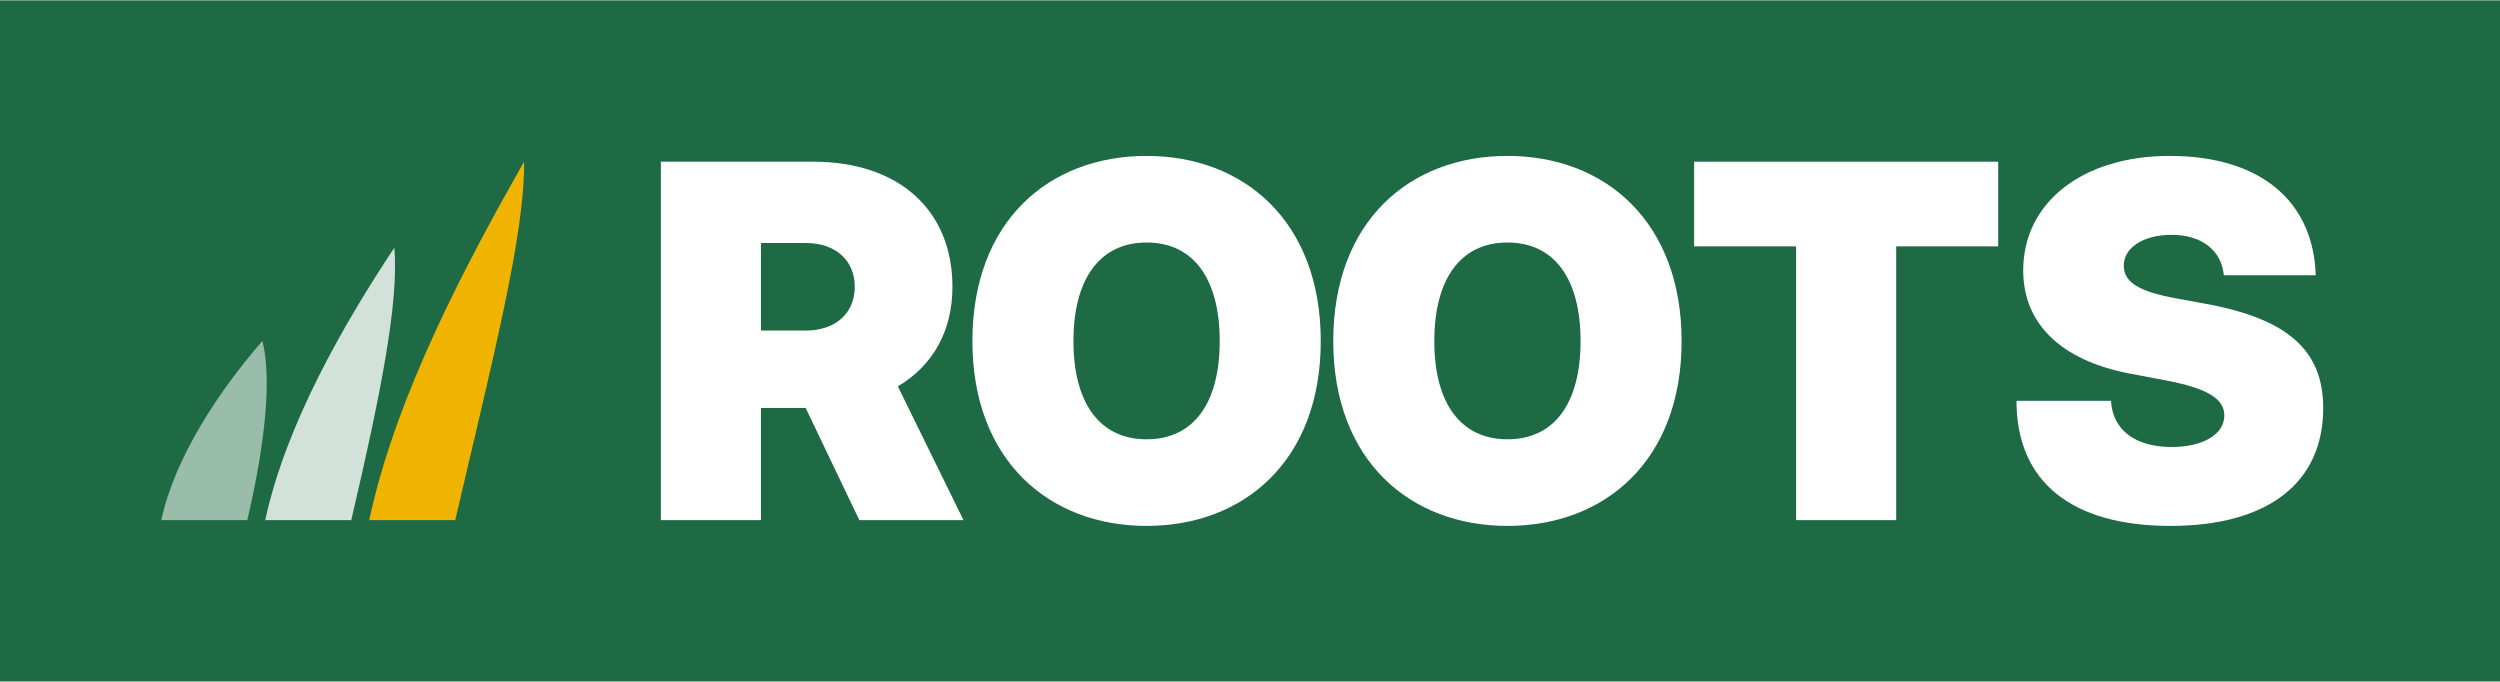
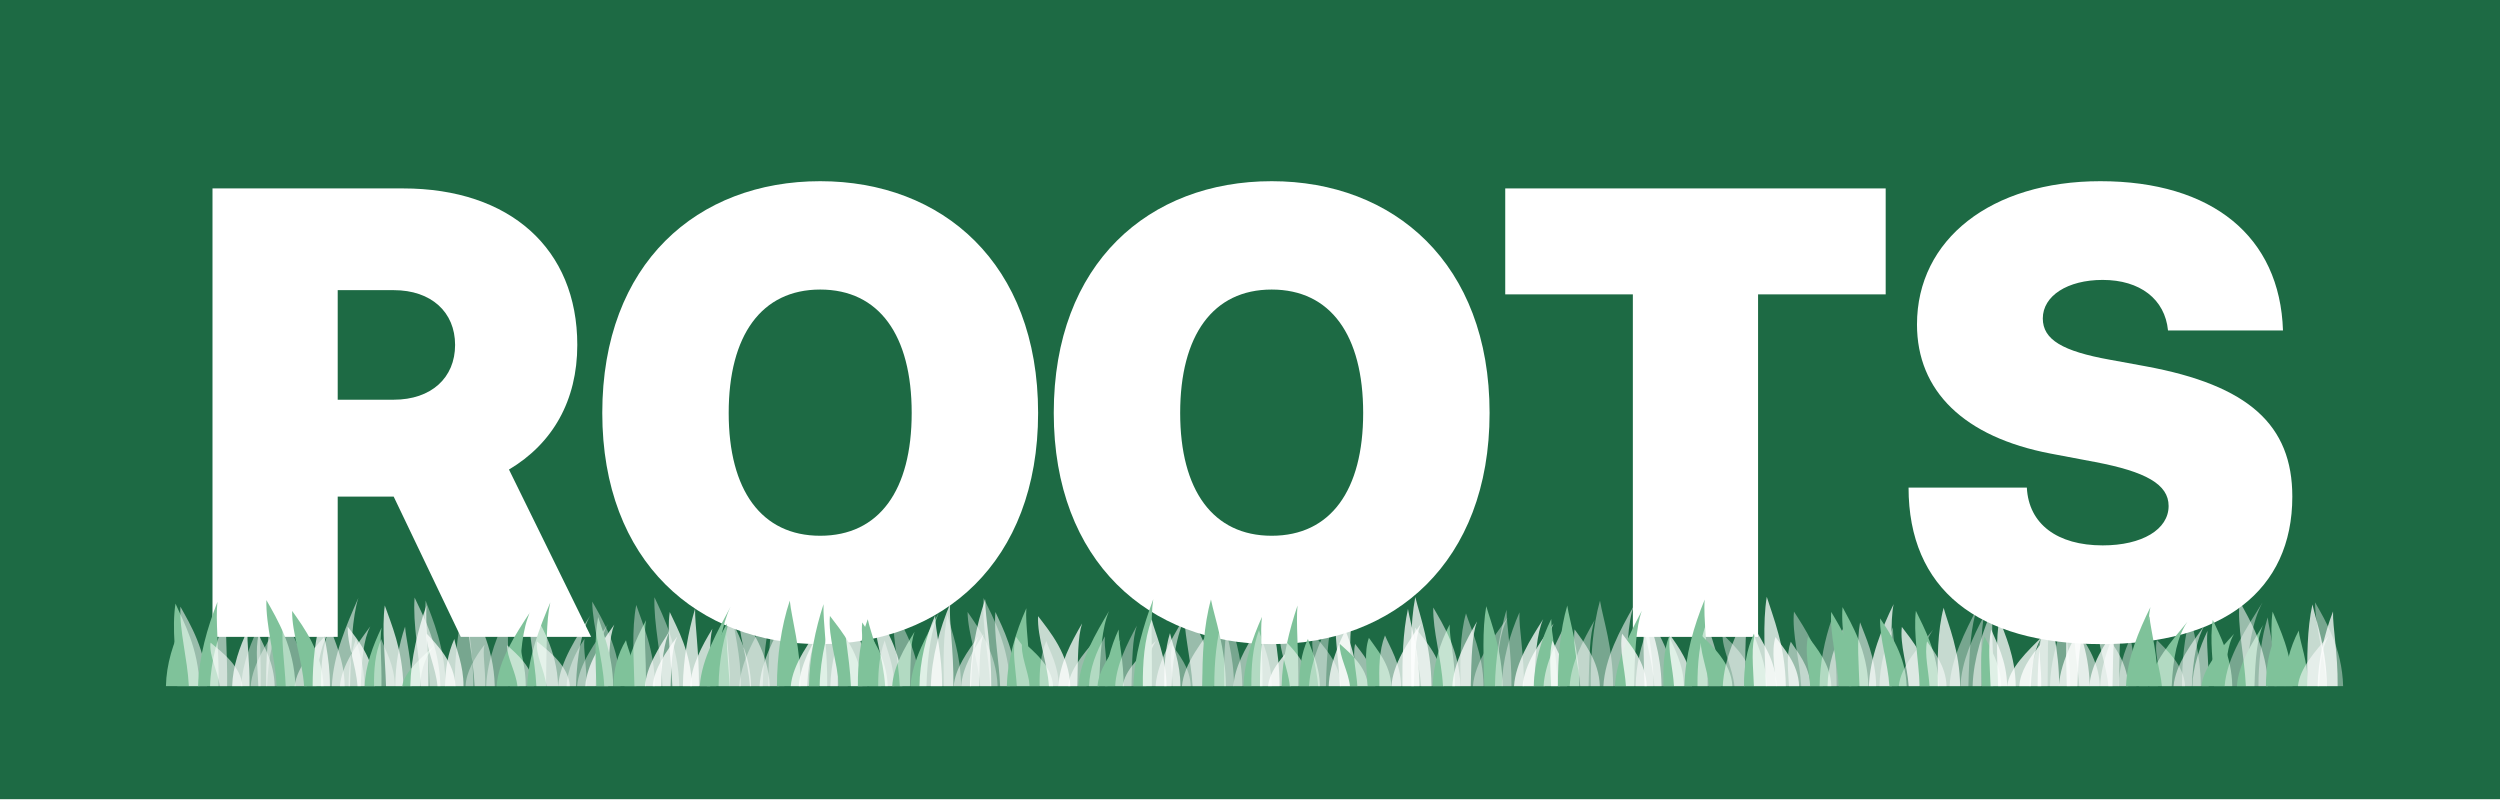
- <svg xmlns="http://www.w3.org/2000/svg" viewBox="0 0 10392 2831" width="440" height="120">
-   <rect width="100%" height="100%" fill="#1d6a44" />
-   <g transform="translate(670.5,2160.5) scale(1,-1)">
-     <path d="M0.0,0 L357.6,0 C435.8,335.2 458.2,596.0 420.2,745.0 C239.1,536.4 55.9,260.8 0.0,0 Z" fill="rgba(255,255,255,.55)" />
-     <path d="M432.1,0 L789.7,0 C908.6,509.6 989.1,905.9 968.5,1132.4 C758.4,815.3 517.0,396.3 432.1,0 Z" fill="rgba(255,255,255,.8)" />
-     <path d="M864.2,0 L1221.8,0 C1378.2,670.5 1512.3,1192.0 1507.9,1490.0 C1271.0,1072.8 975.9,521.5 864.2,0 Z" fill="#f0b400" />
-     <g transform="translate(1996.6,0)">
-       <path transform="translate(0.0,0)" d="M80 0H496V466H682L905 0H1338L1065 556C1210 642 1292 785 1292 970C1292 1289 1069 1490 713 1490H80ZM496 788V1152H682C807 1152 886 1079 886 970C886 861 807 788 682 788Z" fill="#ffffff" />
-       <path transform="translate(1335.0,0)" d="M764 -24C1169 -24 1488 247 1488 744C1488 1242 1169 1514 764 1514C357 1514 40 1242 40 744C40 250 357 -24 764 -24ZM764 336C569 336 460 487 460 744C460 1002 569 1154 764 1154C960 1154 1068 1002 1068 744C1068 487 960 336 764 336Z" fill="#ffffff" />
-       <path transform="translate(2835.0,0)" d="M764 -24C1169 -24 1488 247 1488 744C1488 1242 1169 1514 764 1514C357 1514 40 1242 40 744C40 250 357 -24 764 -24ZM764 336C569 336 460 487 460 744C460 1002 569 1154 764 1154C960 1154 1068 1002 1068 744C1068 487 960 336 764 336Z" fill="#ffffff" />
-       <path transform="translate(4335.0,0)" d="M40 1138H464V0H880V1138H1304V1490H40Z" fill="#ffffff" />
-       <path transform="translate(5651.0,0)" d="M704 -24C1108 -24 1339 154 1339 466C1339 704 1194 836 852 899L732 921C577 949 510 987 510 1058C510 1133 592 1186 709 1186C833 1186 916 1122 926 1018H1308C1298 1330 1073 1514 701 1514C339 1514 92 1321 92 1038C92 817 248 664 536 609L684 581C852 549 928 507 928 435C928 357 840 304 709 304C558 304 463 375 457 496H64C64 161 291 -24 704 -24Z" fill="#ffffff" />
-     </g>
+ <svg xmlns="http://www.w3.org/2000/svg" viewBox="0 0 8306 2655">
+   <rect width="8306" height="2655" fill="#1d6a44" />
+   <g transform="translate(626,2116) scale(1,-1)">
+     <path transform="translate(0,0)" d="M80 0H496V466H682L905 0H1338L1065 556C1210 642 1292 785 1292 970C1292 1289 1069 1490 713 1490H80ZM496 788V1152H682C807 1152 886 1079 886 970C886 861 807 788 682 788Z" fill="#ffffff" />
+     <path transform="translate(1335,0)" d="M764 -24C1169 -24 1488 247 1488 744C1488 1242 1169 1514 764 1514C357 1514 40 1242 40 744C40 250 357 -24 764 -24ZM764 336C569 336 460 487 460 744C460 1002 569 1154 764 1154C960 1154 1068 1002 1068 744C1068 487 960 336 764 336Z" fill="#ffffff" />
+     <path transform="translate(2835,0)" d="M764 -24C1169 -24 1488 247 1488 744C1488 1242 1169 1514 764 1514C357 1514 40 1242 40 744C40 250 357 -24 764 -24ZM764 336C569 336 460 487 460 744C460 1002 569 1154 764 1154C960 1154 1068 1002 1068 744C1068 487 960 336 764 336Z" fill="#ffffff" />
+     <path transform="translate(4335,0)" d="M40 1138H464V0H880V1138H1304V1490H40Z" fill="#ffffff" />
+     <path transform="translate(5651,0)" d="M704 -24C1108 -24 1339 154 1339 466C1339 704 1194 836 852 899L732 921C577 949 510 987 510 1058C510 1133 592 1186 709 1186C833 1186 916 1122 926 1018H1308C1298 1330 1073 1514 701 1514C339 1514 92 1321 92 1038C92 817 248 664 536 609L684 581C852 549 928 507 928 435C928 357 840 304 709 304C558 304 463 375 457 496H64C64 161 291 -24 704 -24Z" fill="#ffffff" />
  </g>
+   <path d="M551.3,2279.7 L628.0,2279.7 C628.9,2186.0 607.2,2117.3 607.6,2071.5 C575.4,2133.9 552.7,2206.8 551.3,2279.7 Z" fill="#7fc29a" />
+   <path d="M589.0,2279.7 L662.5,2279.7 C660.4,2156.3 609.6,2065.8 583.1,2005.5 C570.1,2087.7 585.5,2183.7 589.0,2279.7 Z" fill="#7fc29a" />
+   <path d="M627.5,2279.7 L687.9,2279.7 C685.0,2160.9 631.7,2073.7 599.4,2015.6 C595.7,2094.9 622.8,2187.3 627.5,2279.7 Z" fill="rgba(255,255,255,.55)" />
+   <path d="M658.1,2279.7 L726.2,2279.7 C727.7,2153.7 715.6,2061.3 722.4,1999.7 C689.5,2083.7 660.5,2181.7 658.1,2279.7 Z" fill="#7fc29a" />
+   <path d="M698.0,2279.7 L754.6,2279.7 C756.0,2171.1 746.9,2091.5 753.4,2038.4 C725.5,2110.8 700.2,2195.3 698.0,2279.7 Z" fill="rgba(255,255,255,.55)" />
+   <path d="M729.8,2279.7 L805.3,2279.7 C801.9,2214.7 737.7,2167.0 699.6,2135.2 C693.6,2178.6 724.3,2229.1 729.8,2279.7 Z" fill="rgba(255,255,255,.55)" />
+   <path d="M771.4,2279.7 L829.0,2279.7 C830.2,2195.3 818.7,2133.4 823.3,2092.1 C796.2,2148.4 773.3,2214.0 771.4,2279.7 Z" fill="rgba(255,255,255,.75)" />
+   <path d="M801.7,2279.7 L866.1,2279.7 C867.9,2182.5 859.5,2111.2 868.7,2063.7 C835.7,2128.5 804.5,2204.1 801.7,2279.7 Z" fill="rgba(255,255,255,.4)" />
+   <path d="M832.8,2279.7 L887.4,2279.7 C891.4,2178.7 909.0,2104.6 939.1,2055.2 C896.3,2122.6 839.1,2201.1 832.8,2279.7 Z" fill="rgba(255,255,255,.4)" />
+   <path d="M858.3,2279.7 L912.6,2279.7 C911.2,2202.4 876.3,2145.7 859.0,2108.0 C847.9,2159.5 856.2,2219.6 858.3,2279.7 Z" fill="rgba(255,255,255,.55)" />
+   <path d="M884.4,2279.7 L962.0,2279.7 C961.5,2156.9 925.2,2066.9 912.8,2006.8 C888.8,2088.7 883.6,2184.2 884.4,2279.7 Z" fill="rgba(255,255,255,.55)" />
+   <path d="M919.1,2279.7 L981.4,2279.7 C978.1,2151.0 920.6,2056.6 885.0,1993.7 C882.8,2079.5 913.9,2179.6 919.1,2279.7 Z" fill="#7fc29a" />
+   <path d="M949.3,2279.7 L1019.4,2279.7 C1017.4,2177.6 968.7,2102.7 943.1,2052.8 C931.0,2120.9 946.0,2200.3 949.3,2279.7 Z" fill="rgba(255,255,255,.4)" />
+   <path d="M979.0,2279.7 L1051.3,2279.7 C1055.5,2194.8 1068.7,2132.6 1099.4,2091.1 C1048.8,2147.7 985.7,2213.7 979.0,2279.7 Z" fill="rgba(255,255,255,.55)" />
+   <path d="M1010.3,2279.7 L1074.9,2279.7 C1071.3,2167.2 1009.5,2084.7 970.6,2029.7 C969.6,2104.7 1004.5,2192.2 1010.3,2279.7 Z" fill="#7fc29a" />
+   <path d="M1038.7,2279.7 L1096.2,2279.7 C1096.2,2178.1 1073.0,2103.6 1067.0,2053.9 C1047.1,2121.7 1038.7,2200.7 1038.7,2279.7 Z" fill="rgba(255,255,255,.75)" />
+   <path d="M1066.6,2279.7 L1145.0,2279.7 C1144.6,2191.1 1108.7,2126.0 1096.8,2082.7 C1072.0,2141.8 1065.9,2210.8 1066.6,2279.7 Z" fill="rgba(255,255,255,.55)" />
+   <path d="M1102.5,2279.7 L1162.9,2279.7 C1165.8,2147.7 1170.6,2051.0 1190.6,1986.5 C1152.1,2074.4 1107.1,2177.1 1102.5,2279.7 Z" fill="rgba(255,255,255,.55)" />
+   <path d="M1129.4,2279.7 L1198.7,2279.7 C1202.0,2190.3 1207.5,2124.7 1230.4,2081.0 C1186.2,2140.6 1134.7,2210.1 1129.4,2279.7 Z" fill="rgba(255,255,255,.55)" />
+   <path d="M1158.2,2279.7 L1210.9,2279.7 C1210.8,2208.6 1189.1,2156.4 1183.2,2121.6 C1165.1,2169.0 1158.1,2224.4 1158.2,2279.7 Z" fill="rgba(255,255,255,.4)" />
+   <path d="M1187.8,2279.7 L1245.7,2279.7 C1242.6,2190.9 1188.7,2125.7 1155.2,2082.3 C1153.4,2141.5 1182.9,2210.6 1187.8,2279.7 Z" fill="rgba(255,255,255,.75)" />
+   <path d="M1211.5,2279.7 L1267.3,2279.7 C1268.7,2192.2 1260.5,2128.0 1267.7,2085.2 C1239.7,2143.5 1213.8,2211.6 1211.5,2279.7 Z" fill="#7fc29a" />
+   <path d="M1242.9,2279.7 L1311.8,2279.7 C1311.2,2209.3 1278.4,2157.7 1266.8,2123.4 C1245.9,2170.3 1242.0,2225.0 1242.9,2279.7 Z" fill="rgba(255,255,255,.4)" />
+   <path d="M1282.5,2279.7 L1340.0,2279.7 C1338.3,2159.0 1298.9,2070.6 1278.4,2011.6 C1268.1,2092.0 1279.9,2185.9 1282.5,2279.7 Z" fill="rgba(255,255,255,.75)" />
+   <path d="M1313.2,2279.7 L1367.7,2279.7 C1368.0,2190.7 1348.9,2125.5 1345.8,2082.0 C1325.1,2141.3 1313.7,2210.5 1313.2,2279.7 Z" fill="rgba(255,255,255,.55)" />
+   <path d="M1336.5,2279.7 L1395.2,2279.7 C1399.4,2216.5 1417.9,2170.2 1449.9,2139.3 C1404.1,2181.4 1343.2,2230.5 1336.5,2279.7 Z" fill="#7fc29a" />
+   <path d="M1363.2,2279.7 L1423.3,2279.7 C1424.5,2158.6 1412.5,2069.8 1417.3,2010.6 C1389.0,2091.3 1365.1,2185.5 1363.2,2279.7 Z" fill="rgba(255,255,255,.75)" />
+   <path d="M1398.0,2279.7 L1463.1,2279.7 C1460.4,2147.3 1407.9,2050.2 1377.5,1985.4 C1370.7,2073.7 1393.8,2176.7 1398.0,2279.7 Z" fill="rgba(255,255,255,.55)" />
+   <path d="M1427.9,2279.7 L1480.8,2279.7 C1478.8,2151.7 1437.5,2057.8 1414.0,1995.2 C1407.6,2080.6 1424.7,2180.1 1427.9,2279.7 Z" fill="rgba(255,255,255,.4)" />
+   <path d="M1453.5,2279.7 L1513.3,2279.7 C1510.0,2201.0 1453.0,2143.3 1417.3,2104.8 C1416.2,2157.3 1448.2,2218.5 1453.5,2279.7 Z" fill="rgba(255,255,255,.75)" />
+   <path d="M1478.9,2279.7 L1540.0,2279.7 C1540.0,2209.1 1515.6,2157.4 1509.5,2122.9 C1488.1,2170.0 1478.9,2224.8 1478.9,2279.7 Z" fill="rgba(255,255,255,.75)" />
+   <path d="M1510.5,2279.7 L1572.3,2279.7 C1572.5,2151.2 1549.8,2057.0 1545.4,1994.2 C1522.6,2079.9 1510.8,2179.8 1510.5,2279.7 Z" fill="rgba(255,255,255,.4)" />
+   <path d="M1546.7,2279.7 L1611.8,2279.7 C1613.3,2217.8 1602.5,2172.4 1609.7,2142.1 C1577.8,2183.4 1549.1,2231.5 1546.7,2279.7 Z" fill="rgba(255,255,255,.4)" />
+   <path d="M1577.0,2279.7 L1643.8,2279.7 C1640.7,2145.6 1583.3,2047.3 1549.0,1981.8 C1544.1,2071.2 1572.1,2175.4 1577.0,2279.7 Z" fill="rgba(255,255,255,.55)" />
+   <path d="M1615.4,2279.7 L1688.6,2279.7 C1690.7,2165.0 1682.2,2080.9 1693.6,2024.8 C1655.5,2101.3 1618.7,2190.5 1615.4,2279.7 Z" fill="rgba(255,255,255,.4)" />
+   <path d="M1650.0,2279.7 L1725.3,2279.7 C1729.0,2168.8 1735.8,2087.5 1761.5,2033.3 C1713.0,2107.2 1655.9,2193.5 1650.0,2279.7 Z" fill="#7fc29a" />
+   <path d="M1693.8,2279.7 L1746.7,2279.7 C1747.1,2217.1 1730.0,2171.2 1728.4,2140.6 C1707.5,2182.4 1694.5,2231.0 1693.8,2279.7 Z" fill="#7fc29a" />
+   <path d="M1719.1,2279.7 L1773.9,2279.7 C1770.8,2218.4 1717.9,2173.5 1684.6,2143.6 C1683.9,2184.4 1714.1,2232.1 1719.1,2279.7 Z" fill="rgba(255,255,255,.55)" />
+   <path d="M1751.5,2279.7 L1814.1,2279.7 C1816.4,2154.5 1814.1,2062.6 1828.4,2001.4 C1792.8,2084.9 1755.1,2182.3 1751.5,2279.7 Z" fill="#7fc29a" />
+   <path d="M1782.1,2279.7 L1854.2,2279.7 C1851.2,2157.5 1792.4,2067.9 1758.1,2008.2 C1750.9,2089.6 1777.3,2184.7 1782.1,2279.7 Z" fill="rgba(255,255,255,.55)" />
+   <path d="M1815.6,2279.7 L1893.2,2279.7 C1889.7,2212.9 1823.6,2163.9 1784.3,2131.2 C1778.2,2175.8 1810.0,2227.7 1815.6,2279.7 Z" fill="rgba(255,255,255,.55)" />
+   <path d="M1854.4,2279.7 L1913.5,2279.7 C1917.4,2174.0 1932.3,2096.5 1961.1,2044.9 C1917.2,2115.3 1860.5,2197.5 1854.4,2279.7 Z" fill="rgba(255,255,255,.55)" />
+   <path d="M1882.5,2279.7 L1948.5,2279.7 C1949.9,2208.8 1936.7,2156.8 1942.0,2122.1 C1911.0,2169.4 1884.6,2224.5 1882.5,2279.7 Z" fill="rgba(255,255,255,.4)" />
+   <path d="M1917.5,2279.7 L1978.5,2279.7 C1982.1,2186.8 1993.9,2118.6 2020.4,2073.2 C1977.3,2135.1 1923.3,2207.4 1917.5,2279.7 Z" fill="rgba(255,255,255,.4)" />
+   <path d="M1944.6,2279.7 L2021.0,2279.7 C2023.9,2187.6 2022.5,2120.0 2041.1,2075.0 C1996.9,2136.4 1949.3,2208.0 1944.6,2279.7 Z" fill="rgba(255,255,255,.75)" />
+   <path d="M1981.2,2279.7 L2037.2,2279.7 C2036.1,2176.3 2002.7,2100.6 1987.3,2050.0 C1974.2,2118.9 1979.4,2199.3 1981.2,2279.7 Z" fill="#7fc29a" />
+   <path d="M2007.6,2279.7 L2061.8,2279.7 C2058.4,2153.3 2003.2,2060.6 1967.6,1998.8 C1968.8,2083.1 2002.3,2181.4 2007.6,2279.7 Z" fill="rgba(255,255,255,.4)" />
+   <path d="M2037.9,2279.7 L2114.6,2279.7 C2114.8,2211.0 2085.9,2160.7 2079.8,2127.1 C2051.9,2172.9 2038.2,2226.3 2037.9,2279.7 Z" fill="#7fc29a" />
+   <path d="M2074.6,2279.7 L2145.8,2279.7 C2147.7,2181.0 2137.4,2108.6 2146.6,2060.4 C2110.8,2126.2 2077.5,2202.9 2074.6,2279.7 Z" fill="#7fc29a" />
+   <path d="M2107.9,2279.7 L2176.2,2279.7 C2174.8,2158.2 2133.4,2069.2 2113.9,2009.8 C2098.4,2090.8 2105.6,2185.2 2107.9,2279.7 Z" fill="rgba(255,255,255,.4)" />
+   <path d="M2142.9,2279.7 L2195.9,2279.7 C2198.7,2196.6 2205.5,2135.6 2225.4,2094.9 C2190.1,2150.4 2147.4,2215.0 2142.9,2279.7 Z" fill="rgba(255,255,255,.75)" />
+   <path d="M2168.5,2279.7 L2227.9,2279.7 C2230.5,2205.3 2232.9,2150.8 2250.5,2114.5 C2214.0,2164.0 2172.7,2221.9 2168.5,2279.7 Z" fill="rgba(255,255,255,.75)" />
+   <path d="M2201.5,2279.7 L2256.8,2279.7 C2254.0,2146.8 2204.5,2049.3 2174.3,1984.3 C2171.4,2072.9 2197.1,2176.3 2201.5,2279.7 Z" fill="rgba(255,255,255,.4)" />
+   <path d="M2233.8,2279.7 L2298.7,2279.7 C2296.7,2168.9 2250.2,2087.6 2225.2,2033.4 C2214.8,2107.3 2230.5,2193.5 2233.8,2279.7 Z" fill="rgba(255,255,255,.75)" />
+   <path d="M2268.8,2279.7 L2322.2,2279.7 C2322.9,2163.7 2308.5,2078.6 2309.4,2021.8 C2286.6,2099.2 2270.0,2189.5 2268.8,2279.7 Z" fill="rgba(255,255,255,.75)" />
+   <path d="M2293.3,2279.7 L2359.4,2279.7 C2361.4,2193.9 2355.2,2130.9 2366.9,2088.9 C2331.6,2146.2 2296.5,2212.9 2293.3,2279.7 Z" fill="rgba(255,255,255,.75)" />
+   <path d="M2325.0,2279.7 L2379.8,2279.7 C2383.5,2160.9 2399.0,2073.9 2427.2,2015.8 C2385.6,2095.0 2331.0,2187.3 2325.0,2279.7 Z" fill="#7fc29a" />
+   <path d="M2348.7,2279.7 L2425.0,2279.7 C2426.4,2185.9 2410.3,2117.1 2415.6,2071.3 C2380.2,2133.8 2351.0,2206.7 2348.7,2279.7 Z" fill="#7fc29a" />
+   <path d="M2387.5,2279.7 L2461.4,2279.7 C2461.9,2171.2 2436.6,2091.7 2433.1,2038.6 C2404.6,2110.9 2388.2,2195.3 2387.5,2279.7 Z" fill="rgba(255,255,255,.4)" />
+   <path d="M2424.0,2279.7 L2495.4,2279.7 C2493.4,2171.3 2444.7,2091.8 2419.5,2038.8 C2406.6,2111.1 2420.8,2195.4 2424.0,2279.7 Z" fill="rgba(255,255,255,.55)" />
+   <path d="M2455.9,2279.7 L2534.0,2279.7 C2538.3,2153.0 2550.6,2060.0 2581.9,1998.1 C2528.5,2082.6 2462.8,2181.1 2455.9,2279.7 Z" fill="rgba(255,255,255,.4)" />
+   <path d="M2491.5,2279.7 L2557.2,2279.7 C2553.6,2166.4 2491.7,2083.3 2453.1,2027.9 C2451.5,2103.4 2485.8,2191.6 2491.5,2279.7 Z" fill="rgba(255,255,255,.55)" />
+   <path d="M2523.6,2279.7 L2588.8,2279.7 C2591.4,2178.8 2591.4,2104.8 2608.4,2055.4 C2569.9,2122.7 2527.8,2201.2 2523.6,2279.7 Z" fill="rgba(255,255,255,.55)" />
+   <path d="M2552.8,2279.7 L2606.2,2279.7 C2606.0,2155.4 2582.9,2064.2 2576.0,2003.4 C2558.4,2086.3 2552.5,2183.0 2552.8,2279.7 Z" fill="rgba(255,255,255,.4)" />
+   <path d="M2581.3,2279.7 L2660.0,2279.7 C2660.2,2151.8 2630.4,2058.0 2624.0,1995.5 C2595.5,2080.7 2581.6,2180.2 2581.3,2279.7 Z" fill="#7fc29a" />
+   <path d="M2627.2,2279.7 L2681.9,2279.7 C2686.0,2183.0 2705.0,2112.1 2736.3,2064.9 C2692.6,2129.3 2633.7,2204.5 2627.2,2279.7 Z" fill="rgba(255,255,255,.75)" />
+   <path d="M2653.9,2279.7 L2721.1,2279.7 C2724.2,2178.1 2728.6,2103.7 2750.0,2054.0 C2707.7,2121.7 2658.9,2200.7 2653.9,2279.7 Z" fill="rgba(255,255,255,.75)" />
+   <path d="M2687.8,2279.7 L2748.4,2279.7 C2749.3,2157.1 2734.1,2067.3 2736.1,2007.3 C2709.5,2089.0 2689.2,2184.4 2687.8,2279.7 Z" fill="#7fc29a" />
+   <path d="M2723.2,2279.7 L2783.6,2279.7 C2784.9,2155.2 2773.8,2063.9 2779.5,2003.0 C2750.6,2086.0 2725.3,2182.9 2723.2,2279.7 Z" fill="rgba(255,255,255,.75)" />
+   <path d="M2758.7,2279.7 L2816.4,2279.7 C2817.4,2180.7 2804.4,2108.1 2807.7,2059.7 C2781.4,2125.7 2760.3,2202.7 2758.7,2279.7 Z" fill="rgba(255,255,255,.55)" />
+   <path d="M2787.5,2279.7 L2865.4,2279.7 C2862.0,2174.7 2796.2,2097.7 2757.3,2046.4 C2750.8,2116.4 2782.0,2198.0 2787.5,2279.7 Z" fill="#7fc29a" />
+   <path d="M2827.1,2279.7 L2882.0,2279.7 C2879.3,2146.4 2830.5,2048.6 2800.8,1983.4 C2797.7,2072.3 2822.8,2176.0 2827.1,2279.7 Z" fill="rgba(255,255,255,.75)" />
+   <path d="M2850.2,2279.7 L2927.7,2279.7 C2927.4,2179.6 2893.4,2106.2 2883.0,2057.3 C2857.6,2124.0 2849.7,2201.9 2850.2,2279.7 Z" fill="#7fc29a" />
+   <path d="M2885.6,2279.7 L2949.4,2279.7 C2946.8,2184.5 2894.8,2114.6 2864.6,2068.0 C2858.1,2131.5 2881.4,2205.6 2885.6,2279.7 Z" fill="#7fc29a" />
+   <path d="M2917.8,2279.7 L2971.0,2279.7 C2970.8,2211.3 2947.0,2161.2 2939.4,2127.8 C2922.3,2173.4 2917.4,2226.5 2917.8,2279.7 Z" fill="rgba(255,255,255,.4)" />
+   <path d="M2940.8,2279.7 L2998.3,2279.7 C2994.8,2161.9 2936.8,2075.5 2899.5,2017.9 C2900.4,2096.4 2935.2,2188.1 2940.8,2279.7 Z" fill="rgba(255,255,255,.75)" />
+   <path d="M2964.3,2279.7 L3023.2,2279.7 C3025.4,2198.4 3024.3,2138.8 3038.6,2099.0 C3004.6,2153.2 2967.9,2216.5 2964.3,2279.7 Z" fill="#7fc29a" />
+   <path d="M2989.5,2279.7 L3055.3,2279.7 C3052.6,2165.4 2999.5,2081.7 2968.7,2025.8 C2961.8,2102.0 2985.2,2190.8 2989.5,2279.7 Z" fill="rgba(255,255,255,.4)" />
+   <path d="M3025.0,2279.7 L3078.1,2279.7 C3081.6,2167.6 3095.5,2085.4 3121.8,2030.6 C3082.2,2105.4 3030.7,2192.5 3025.0,2279.7 Z" fill="#7fc29a" />
+   <path d="M3054.8,2279.7 L3129.9,2279.7 C3130.6,2173.9 3107.8,2096.4 3106.8,2044.7 C3076.1,2115.2 3055.9,2197.4 3054.8,2279.7 Z" fill="rgba(255,255,255,.75)" />
+   <path d="M3092.7,2279.7 L3167.6,2279.7 C3169.0,2156.6 3152.2,2066.3 3156.7,2006.1 C3122.5,2088.2 3094.8,2183.9 3092.7,2279.7 Z" fill="rgba(255,255,255,.75)" />
+   <path d="M3135.9,2279.7 L3193.1,2279.7 C3192.3,2173.0 3161.0,2094.8 3147.7,2042.7 C3132.8,2113.8 3134.6,2196.7 3135.9,2279.7 Z" fill="rgba(255,255,255,.4)" />
+   <path d="M3168.7,2279.7 L3226.2,2279.7 C3228.9,2205.0 3232.8,2150.2 3251.3,2113.7 C3215.0,2163.5 3173.0,2221.6 3168.7,2279.7 Z" fill="rgba(255,255,255,.55)" />
+   <path d="M3193.5,2279.7 L3252.8,2279.7 C3255.1,2201.7 3254.0,2144.5 3268.5,2106.4 C3234.2,2158.4 3197.2,2219.0 3193.5,2279.7 Z" fill="rgba(255,255,255,.55)" />
+   <path d="M3222.5,2279.7 L3293.4,2279.7 C3294.1,2149.9 3273.4,2054.8 3273.2,1991.3 C3243.8,2077.8 3223.7,2178.8 3222.5,2279.7 Z" fill="rgba(255,255,255,.75)" />
+   <path d="M3256.6,2279.7 L3314.4,2279.7 C3310.8,2168.8 3252.3,2087.5 3214.7,2033.3 C3215.7,2107.2 3251.0,2193.5 3256.6,2279.7 Z" fill="rgba(255,255,255,.4)" />
+   <path d="M3289.9,2279.7 L3355.6,2279.7 C3352.9,2147.9 3299.2,2051.3 3267.9,1986.9 C3261.4,2074.7 3285.5,2177.2 3289.9,2279.7 Z" fill="rgba(255,255,255,.4)" />
+   <path d="M3322.8,2279.7 L3377.1,2279.7 C3374.9,2168.8 3331.8,2087.4 3307.2,2033.2 C3301.0,2107.2 3319.4,2193.4 3322.8,2279.7 Z" fill="rgba(255,255,255,.55)" />
+   <path d="M3345.2,2279.7 L3421.3,2279.7 C3422.7,2163.2 3405.6,2077.7 3410.0,2020.7 C3375.3,2098.4 3347.3,2189.1 3345.2,2279.7 Z" fill="#7fc29a" />
+   <path d="M3378.3,2279.7 L3452.7,2279.7 C3450.7,2205.7 3400.8,2151.5 3375.2,2115.4 C3361.2,2164.7 3375.0,2222.2 3378.3,2279.7 Z" fill="rgba(255,255,255,.4)" />
+   <path d="M3421.4,2279.7 L3498.8,2279.7 C3495.6,2212.3 3432.8,2162.9 3396.5,2130.0 C3388.5,2174.9 3416.3,2227.3 3421.4,2279.7 Z" fill="#7fc29a" />
+   <path d="M3454.0,2279.7 L3517.7,2279.7 C3517.2,2212.2 3486.9,2162.7 3476.2,2129.7 C3456.8,2174.7 3453.3,2227.2 3454.0,2279.7 Z" fill="rgba(255,255,255,.4)" />
+   <path d="M3485.0,2279.7 L3555.9,2279.7 C3552.3,2175.0 3488.2,2098.3 3448.9,2047.1 C3445.5,2116.9 3479.3,2198.3 3485.0,2279.7 Z" fill="rgba(255,255,255,.75)" />
+   <path d="M3516.3,2279.7 L3579.3,2279.7 C3581.7,2185.9 3580.2,2117.1 3595.2,2071.2 C3558.9,2133.7 3520.1,2206.7 3516.3,2279.7 Z" fill="rgba(255,255,255,.75)" />
+   <path d="M3549.0,2279.7 L3610.0,2279.7 C3612.8,2212.4 3616.4,2163.0 3635.6,2130.1 C3597.4,2175.0 3553.5,2227.3 3549.0,2279.7 Z" fill="rgba(255,255,255,.55)" />
+   <path d="M3582.9,2279.7 L3651.8,2279.7 C3655.2,2167.4 3661.3,2085.0 3684.7,2030.1 C3640.4,2105.0 3588.3,2192.3 3582.9,2279.7 Z" fill="#7fc29a" />
+   <path d="M3618.3,2279.7 L3679.7,2279.7 C3680.8,2205.3 3667.2,2150.7 3671.0,2114.3 C3642.9,2163.9 3620.0,2221.8 3618.3,2279.7 Z" fill="rgba(255,255,255,.4)" />
+   <path d="M3646.4,2279.7 L3703.1,2279.7 C3705.5,2210.8 3706.8,2160.2 3722.8,2126.5 C3688.6,2172.5 3650.3,2226.1 3646.4,2279.7 Z" fill="#7fc29a" />
+   <path d="M3670.9,2279.7 L3733.1,2279.7 C3733.8,2195.0 3716.2,2132.9 3716.6,2091.5 C3690.4,2148.0 3672.1,2213.8 3670.9,2279.7 Z" fill="#7fc29a" />
+   <path d="M3705.1,2279.7 L3759.3,2279.7 C3761.6,2189.4 3762.2,2123.2 3776.9,2079.1 C3744.5,2139.3 3708.6,2209.5 3705.1,2279.7 Z" fill="rgba(255,255,255,.4)" />
+   <path d="M3730.2,2279.7 L3808.6,2279.7 C3812.2,2211.9 3816.7,2162.2 3841.2,2129.1 C3792.2,2174.3 3735.9,2227.0 3730.2,2279.7 Z" fill="rgba(255,255,255,.55)" />
+   <path d="M3765.5,2279.7 L3826.8,2279.7 C3828.6,2149.7 3821.8,2054.3 3831.6,1990.8 C3799.5,2077.4 3768.4,2178.6 3765.5,2279.7 Z" fill="#7fc29a" />
+   <path d="M3797.0,2279.7 L3875.6,2279.7 C3875.1,2180.0 3838.7,2107.0 3826.4,2058.2 C3801.8,2124.7 3796.2,2202.2 3797.0,2279.7 Z" fill="rgba(255,255,255,.75)" />
+   <path d="M3839.2,2279.7 L3892.3,2279.7 C3896.6,2163.2 3918.8,2077.7 3952.6,2020.8 C3908.0,2098.4 3846.2,2189.1 3839.2,2279.7 Z" fill="rgba(255,255,255,.55)" />
+   <path d="M3868.1,2279.7 L3921.9,2279.7 C3921.5,2200.4 3896.0,2142.3 3887.1,2103.5 C3870.6,2156.4 3867.5,2218.0 3868.1,2279.7 Z" fill="rgba(255,255,255,.75)" />
+   <path d="M3896.5,2279.7 L3956.1,2279.7 C3954.6,2218.6 3915.0,2173.7 3894.9,2143.8 C3883.5,2184.6 3894.0,2232.1 3896.5,2279.7 Z" fill="rgba(255,255,255,.4)" />
+   <path d="M3926.9,2279.7 L3994.2,2279.7 C3998.4,2181.9 4013.9,2110.2 4045.3,2062.4 C3996.3,2127.6 3933.6,2203.6 3926.9,2279.7 Z" fill="rgba(255,255,255,.55)" />
+   <path d="M3962.3,2279.7 L4030.4,2279.7 C4027.3,2159.6 3969.4,2071.6 3935.0,2012.9 C3929.6,2093.0 3957.3,2186.3 3962.3,2279.7 Z" fill="rgba(255,255,255,.55)" />
+   <path d="M3994.9,2279.7 L4072.8,2279.7 C4072.2,2150.1 4035.8,2055.1 4023.3,1991.8 C3999.2,2078.1 3994.0,2178.9 3994.9,2279.7 Z" fill="#7fc29a" />
+   <path d="M4034.4,2279.7 L4099.8,2279.7 C4099.7,2175.4 4071.8,2098.8 4063.8,2047.8 C4041.9,2117.4 4034.2,2198.5 4034.4,2279.7 Z" fill="rgba(255,255,255,.4)" />
+   <path d="M4067.5,2279.7 L4127.4,2279.7 C4126.7,2175.3 4095.8,2098.7 4083.6,2047.6 C4066.8,2117.2 4066.4,2198.5 4067.5,2279.7 Z" fill="rgba(255,255,255,.4)" />
+   <path d="M4098.1,2279.7 L4158.3,2279.7 C4160.5,2198.4 4158.3,2138.9 4171.9,2099.1 C4137.7,2153.3 4101.6,2216.5 4098.1,2279.7 Z" fill="rgba(255,255,255,.55)" />
+   <path d="M4131.2,2279.7 L4194.4,2279.7 C4195.9,2176.1 4185.6,2100.2 4192.8,2049.6 C4161.7,2118.6 4133.6,2199.2 4131.2,2279.7 Z" fill="#7fc29a" />
+   <path d="M4157.6,2279.7 L4225.3,2279.7 C4224.9,2196.1 4193.5,2134.8 4182.9,2093.9 C4161.8,2149.7 4156.9,2214.7 4157.6,2279.7 Z" fill="rgba(255,255,255,.4)" />
+   <path d="M4186.1,2279.7 L4251.1,2279.7 C4250.9,2152.6 4223.2,2059.3 4215.2,1997.2 C4193.5,2081.9 4185.8,2180.8 4186.1,2279.7 Z" fill="rgba(255,255,255,.75)" />
+   <path d="M4213.1,2279.7 L4289.4,2279.7 C4292.4,2212.1 4291.4,2162.5 4310.3,2129.5 C4265.9,2174.5 4217.8,2227.1 4213.1,2279.7 Z" fill="rgba(255,255,255,.75)" />
+   <path d="M4258.0,2279.7 L4313.5,2279.7 C4314.8,2159.1 4305.2,2070.7 4310.9,2011.7 C4284.0,2092.1 4260.0,2185.9 4258.0,2279.7 Z" fill="#7fc29a" />
+   <path d="M4285.3,2279.7 L4351.6,2279.7 C4348.3,2204.3 4289.2,2149.1 4253.2,2112.2 C4249.6,2162.5 4280.1,2221.1 4285.3,2279.7 Z" fill="rgba(255,255,255,.55)" />
+   <path d="M4316.8,2279.7 L4385.0,2279.7 C4384.7,2209.0 4354.7,2157.2 4345.5,2122.7 C4323.2,2169.8 4316.3,2224.7 4316.8,2279.7 Z" fill="#7fc29a" />
+   <path d="M4349.2,2279.7 L4405.2,2279.7 C4408.2,2164.5 4415.7,2080.0 4437.0,2023.7 C4399.5,2100.5 4354.0,2190.1 4349.2,2279.7 Z" fill="rgba(255,255,255,.4)" />
+   <path d="M4379.6,2279.7 L4455.5,2279.7 C4452.7,2201.8 4394.8,2144.6 4362.5,2106.5 C4352.4,2158.5 4375.2,2219.1 4379.6,2279.7 Z" fill="rgba(255,255,255,.4)" />
+   <path d="M4414.4,2279.7 L4485.2,2279.7 C4487.4,2174.4 4481.7,2097.1 4494.9,2045.7 C4456.6,2115.9 4418.0,2197.8 4414.4,2279.7 Z" fill="rgba(255,255,255,.75)" />
+   <path d="M4451.5,2279.7 L4510.5,2279.7 C4508.4,2163.8 4463.5,2078.8 4438.4,2022.1 C4430.5,2099.4 4448.1,2189.5 4451.5,2279.7 Z" fill="rgba(255,255,255,.75)" />
+   <path d="M4485.1,2279.7 L4544.7,2279.7 C4541.5,2216.4 4485.8,2170.1 4451.1,2139.1 C4449.4,2181.3 4480.0,2230.5 4485.1,2279.7 Z" fill="#7fc29a" />
+   <path d="M4509.7,2279.7 L4569.5,2279.7 C4567.6,2216.5 4525.0,2170.2 4502.3,2139.4 C4492.6,2181.5 4506.7,2230.6 4509.7,2279.7 Z" fill="rgba(255,255,255,.55)" />
+   <path d="M4544.1,2279.7 L4622.3,2279.7 C4620.6,2207.5 4571.7,2154.5 4548.0,2119.2 C4531.2,2167.4 4541.3,2223.5 4544.1,2279.7 Z" fill="#7fc29a" />
+   <path d="M4582.9,2279.7 L4654.9,2279.7 C4654.0,2203.8 4616.5,2148.2 4601.5,2111.1 C4581.5,2161.7 4581.5,2220.7 4582.9,2279.7 Z" fill="rgba(255,255,255,.55)" />
+   <path d="M4622.9,2279.7 L4697.4,2279.7 C4700.4,2186.4 4701.1,2117.9 4721.1,2072.3 C4676.8,2134.5 4627.8,2207.1 4622.9,2279.7 Z" fill="rgba(255,255,255,.75)" />
+   <path d="M4659.4,2279.7 L4715.8,2279.7 C4715.3,2164.2 4687.8,2079.6 4677.8,2023.1 C4661.0,2100.1 4658.6,2189.9 4659.4,2279.7 Z" fill="rgba(255,255,255,.75)" />
+   <path d="M4689.2,2279.7 L4756.0,2279.7 C4755.0,2146.4 4718.1,2048.6 4702.2,1983.5 C4684.9,2072.3 4687.6,2176.0 4689.2,2279.7 Z" fill="rgba(255,255,255,.75)" />
+   <path d="M4721.7,2279.7 L4797.1,2279.7 C4794.2,2192.1 4735.1,2127.9 4701.6,2085.1 C4692.5,2143.5 4717.1,2211.6 4721.7,2279.7 Z" fill="rgba(255,255,255,.55)" />
+   <path d="M4760.0,2279.7 L4833.9,2279.7 C4834.8,2187.5 4815.0,2119.9 4816.3,2074.8 C4784.6,2136.3 4761.6,2208.0 4760.0,2279.7 Z" fill="#7fc29a" />
+   <path d="M4794.2,2279.7 L4852.2,2279.7 C4849.2,2162.2 4795.3,2076.0 4761.9,2018.5 C4760.0,2096.9 4789.3,2188.3 4794.2,2279.7 Z" fill="rgba(255,255,255,.55)" />
+   <path d="M4825.3,2279.7 L4886.4,2279.7 C4888.9,2182.9 4890.3,2111.9 4907.3,2064.5 C4870.5,2129.1 4829.4,2204.4 4825.3,2279.7 Z" fill="rgba(255,255,255,.75)" />
+   <path d="M4852.7,2279.7 L4928.9,2279.7 C4927.9,2170.9 4887.3,2091.1 4870.6,2037.9 C4850.0,2110.4 4851.0,2195.1 4852.7,2279.7 Z" fill="rgba(255,255,255,.4)" />
+   <path d="M4893.7,2279.7 L4970.8,2279.7 C4974.7,2177.4 4982.2,2102.3 5009.1,2052.3 C4959.0,2120.5 4899.9,2200.1 4893.7,2279.7 Z" fill="rgba(255,255,255,.4)" />
+   <path d="M4931.4,2279.7 L4992.2,2279.7 C4991.0,2160.1 4954.8,2072.4 4938.0,2014.0 C4923.8,2093.7 4929.5,2186.7 4931.4,2279.7 Z" fill="#7fc29a" />
+   <path d="M4967.0,2279.7 L5021.7,2279.7 C5022.2,2165.5 5005.8,2081.8 5005.2,2026.0 C4982.8,2102.1 4967.9,2190.9 4967.0,2279.7 Z" fill="rgba(255,255,255,.4)" />
+   <path d="M4989.5,2279.7 L5062.9,2279.7 C5064.0,2169.4 5045.7,2088.6 5048.3,2034.6 C5016.0,2108.2 4991.3,2193.9 4989.5,2279.7 Z" fill="rgba(255,255,255,.4)" />
+   <path d="M5030.2,2279.7 L5097.4,2279.7 C5100.6,2179.5 5105.4,2106.0 5127.2,2057.0 C5084.7,2123.8 5035.3,2201.8 5030.2,2279.7 Z" fill="rgba(255,255,255,.75)" />
+   <path d="M5058.7,2279.7 L5132.5,2279.7 C5135.8,2185.8 5139.5,2117.0 5161.9,2071.1 C5116.2,2133.7 5064.0,2206.7 5058.7,2279.7 Z" fill="rgba(255,255,255,.75)" />
+   <path d="M5095.8,2279.7 L5173.6,2279.7 C5174.6,2179.2 5153.1,2105.5 5154.0,2056.4 C5121.0,2123.4 5097.4,2201.5 5095.8,2279.7 Z" fill="#7fc29a" />
+   <path d="M5128.4,2279.7 L5183.1,2279.7 C5185.9,2179.0 5191.7,2105.2 5211.2,2056.0 C5175.4,2123.1 5132.9,2201.4 5128.4,2279.7 Z" fill="rgba(255,255,255,.55)" />
+   <path d="M5153.5,2279.7 L5206.6,2279.7 C5205.5,2211.6 5173.1,2161.6 5157.7,2128.3 C5145.8,2173.7 5151.7,2226.7 5153.5,2279.7 Z" fill="rgba(255,255,255,.75)" />
+   <path d="M5176.1,2279.7 L5247.2,2279.7 C5247.0,2159.2 5216.2,2070.8 5207.1,2011.8 C5183.5,2092.2 5175.7,2185.9 5176.1,2279.7 Z" fill="#7fc29a" />
+   <path d="M5215.1,2279.7 L5277.9,2279.7 C5280.5,2180.9 5281.2,2108.4 5298.1,2060.1 C5260.7,2126.0 5219.3,2202.8 5215.1,2279.7 Z" fill="rgba(255,255,255,.4)" />
+   <path d="M5250.1,2279.7 L5315.3,2279.7 C5312.8,2194.8 5261.0,2132.5 5231.4,2091.0 C5223.9,2147.6 5246.0,2213.7 5250.1,2279.7 Z" fill="rgba(255,255,255,.55)" />
+   <path d="M5285.2,2279.7 L5359.4,2279.7 C5359.0,2151.9 5326.2,2058.1 5315.8,1995.6 C5291.8,2080.9 5284.7,2180.3 5285.2,2279.7 Z" fill="rgba(255,255,255,.4)" />
+   <path d="M5327.1,2279.7 L5402.9,2279.7 C5406.0,2159.9 5407.2,2072.1 5427.9,2013.5 C5382.5,2093.4 5332.2,2186.5 5327.1,2279.7 Z" fill="rgba(255,255,255,.55)" />
+   <path d="M5365.4,2279.7 L5428.9,2279.7 C5431.7,2167.0 5435.2,2084.3 5454.8,2029.2 C5415.3,2104.4 5370.0,2192.0 5365.4,2279.7 Z" fill="#7fc29a" />
+   <path d="M5402.0,2279.7 L5471.1,2279.7 C5468.7,2201.2 5417.5,2143.7 5389.4,2105.3 C5379.4,2157.6 5398.2,2218.7 5402.0,2279.7 Z" fill="rgba(255,255,255,.75)" />
+   <path d="M5434.3,2279.7 L5493.9,2279.7 C5494.5,2190.6 5477.2,2125.3 5477.0,2081.8 C5452.3,2141.2 5435.3,2210.4 5434.3,2279.7 Z" fill="rgba(255,255,255,.55)" />
+   <path d="M5463.8,2279.7 L5520.3,2279.7 C5519.1,2165.5 5484.5,2081.7 5468.0,2025.8 C5455.4,2102.0 5461.8,2190.8 5463.8,2279.7 Z" fill="rgba(255,255,255,.75)" />
+   <path d="M5496.3,2279.7 L5561.4,2279.7 C5557.9,2163.8 5496.4,2078.8 5457.9,2022.2 C5456.4,2099.4 5490.7,2189.6 5496.3,2279.7 Z" fill="rgba(255,255,255,.55)" />
+   <path d="M5526.6,2279.7 L5594.5,2279.7 C5593.7,2204.8 5559.2,2149.8 5545.7,2113.2 C5526.4,2163.2 5525.4,2221.4 5526.6,2279.7 Z" fill="#7fc29a" />
+   <path d="M5561.7,2279.7 L5621.6,2279.7 C5619.4,2202.8 5573.7,2146.5 5548.2,2108.9 C5540.3,2160.1 5558.3,2219.9 5561.7,2279.7 Z" fill="rgba(255,255,255,.75)" />
+   <path d="M5596.2,2279.7 L5673.4,2279.7 C5674.8,2150.2 5658.4,2055.3 5663.7,1992.0 C5628.1,2078.3 5598.5,2179.0 5596.2,2279.7 Z" fill="#7fc29a" />
+   <path d="M5639.8,2279.7 L5717.3,2279.7 C5716.9,2183.6 5682.1,2113.1 5670.8,2066.1 C5646.0,2130.2 5639.2,2205.0 5639.8,2279.7 Z" fill="rgba(255,255,255,.55)" />
+   <path d="M5678.3,2279.7 L5755.6,2279.7 C5752.3,2203.1 5688.6,2146.8 5651.4,2109.4 C5644.0,2160.5 5673.1,2220.1 5678.3,2279.7 Z" fill="#7fc29a" />
+   <path d="M5723.8,2279.7 L5796.9,2279.7 C5799.6,2160.7 5796.9,2073.5 5813.5,2015.3 C5771.9,2094.7 5728.0,2187.2 5723.8,2279.7 Z" fill="rgba(255,255,255,.55)" />
+   <path d="M5762.5,2279.7 L5827.3,2279.7 C5823.7,2201.8 5761.8,2144.7 5722.9,2106.7 C5721.8,2158.6 5756.7,2219.1 5762.5,2279.7 Z" fill="rgba(255,255,255,.4)" />
+   <path d="M5794.3,2279.7 L5869.7,2279.7 C5869.5,2201.2 5837.0,2143.6 5827.3,2105.2 C5802.3,2157.5 5793.9,2218.6 5794.3,2279.7 Z" fill="#7fc29a" />
+   <path d="M5827.2,2279.7 L5902.4,2279.7 C5900.9,2195.6 5855.2,2134.0 5833.6,2092.9 C5816.6,2148.9 5824.7,2214.3 5827.2,2279.7 Z" fill="rgba(255,255,255,.75)" />
+   <path d="M5866.7,2279.7 L5933.2,2279.7 C5931.7,2146.1 5890.1,2048.1 5869.9,1982.8 C5855.7,2071.9 5864.3,2175.8 5866.7,2279.7 Z" fill="rgba(255,255,255,.75)" />
+   <path d="M5900.9,2279.7 L5977.3,2279.7 C5975.3,2206.2 5924.6,2152.3 5898.8,2116.4 C5884.1,2165.4 5897.6,2222.5 5900.9,2279.7 Z" fill="rgba(255,255,255,.75)" />
+   <path d="M5943.6,2279.7 L6014.9,2279.7 C6013.4,2213.3 5970.2,2164.6 5949.8,2132.1 C5933.7,2176.4 5941.3,2228.0 5943.6,2279.7 Z" fill="rgba(255,255,255,.55)" />
+   <path d="M5984.4,2279.7 L6056.5,2279.7 C6053.5,2168.2 5994.6,2086.4 5960.3,2031.9 C5953.1,2106.2 5979.6,2193.0 5984.4,2279.7 Z" fill="rgba(255,255,255,.4)" />
+   <path d="M6014.0,2279.7 L6084.4,2279.7 C6082.3,2205.5 6033.1,2151.1 6007.1,2114.8 C5995.1,2164.3 6010.7,2222.0 6014.0,2279.7 Z" fill="#7fc29a" />
+   <path d="M6045.4,2279.7 L6102.0,2279.7 C6102.6,2179.3 6086.2,2105.6 6086.1,2056.5 C6062.6,2123.5 6046.4,2201.6 6045.4,2279.7 Z" fill="rgba(255,255,255,.4)" />
+   <path d="M6071.8,2279.7 L6150.4,2279.7 C6151.2,2189.5 6128.5,2123.3 6128.5,2079.1 C6095.8,2139.3 6073.2,2209.5 6071.8,2279.7 Z" fill="rgba(255,255,255,.55)" />
+   <path d="M6109.0,2279.7 L6171.8,2279.7 C6169.0,2168.7 6115.7,2087.3 6084.0,2033.0 C6078.9,2107.0 6104.5,2193.3 6109.0,2279.7 Z" fill="#7fc29a" />
+   <path d="M6143.3,2279.7 L6207.4,2279.7 C6204.7,2161.5 6152.2,2074.8 6121.6,2017.0 C6115.3,2095.8 6139.0,2187.8 6143.3,2279.7 Z" fill="#7fc29a" />
+   <path d="M6177.9,2279.7 L6233.3,2279.7 C6232.0,2184.3 6197.0,2114.3 6179.9,2067.7 C6168.2,2131.3 6175.8,2205.5 6177.9,2279.7 Z" fill="rgba(255,255,255,.55)" />
+   <path d="M6209.2,2279.7 L6285.3,2279.7 C6287.5,2157.1 6279.1,2067.1 6291.4,2007.2 C6251.5,2088.9 6212.8,2184.3 6209.2,2279.7 Z" fill="rgba(255,255,255,.75)" />
+   <path d="M6244.3,2279.7 L6304.6,2279.7 C6305.3,2191.6 6288.6,2127.0 6289.2,2084.0 C6263.7,2142.7 6245.5,2211.2 6244.3,2279.7 Z" fill="rgba(255,255,255,.4)" />
+   <path d="M6277.3,2279.7 L6334.7,2279.7 C6331.7,2178.4 6279.0,2104.1 6246.5,2054.5 C6244.2,2122.1 6272.5,2200.9 6277.3,2279.7 Z" fill="#7fc29a" />
+   <path d="M6308.5,2279.7 L6375.7,2279.7 C6379.7,2195.1 6393.4,2133.0 6423.2,2091.6 C6375.3,2148.0 6314.9,2213.9 6308.5,2279.7 Z" fill="rgba(255,255,255,.4)" />
+   <path d="M6341.4,2279.7 L6410.1,2279.7 C6407.3,2191.1 6351.3,2126.2 6318.7,2082.9 C6311.8,2142.0 6336.8,2210.8 6341.4,2279.7 Z" fill="rgba(255,255,255,.75)" />
+   <path d="M6378.0,2279.7 L6441.0,2279.7 C6438.8,2167.1 6391.5,2084.6 6365.3,2029.5 C6356.5,2104.6 6374.5,2192.1 6378.0,2279.7 Z" fill="#7fc29a" />
+   <path d="M6410.6,2279.7 L6467.2,2279.7 C6465.3,2212.7 6424.4,2163.6 6402.3,2130.8 C6393.5,2175.5 6407.7,2227.6 6410.6,2279.7 Z" fill="rgba(255,255,255,.55)" />
+   <path d="M6438.2,2279.7 L6512.2,2279.7 C6511.4,2162.5 6472.9,2076.5 6457.5,2019.2 C6436.9,2097.3 6436.8,2188.5 6438.2,2279.7 Z" fill="rgba(255,255,255,.75)" />
+   <path d="M6477.2,2279.7 L6539.8,2279.7 C6542.9,2162.8 6548.2,2077.1 6569.3,2019.9 C6529.2,2097.8 6482.1,2188.8 6477.2,2279.7 Z" fill="rgba(255,255,255,.4)" />
+   <path d="M6513.4,2279.7 L6581.9,2279.7 C6584.2,2173.4 6579.5,2095.5 6593.1,2043.5 C6555.5,2114.4 6517.0,2197.0 6513.4,2279.7 Z" fill="rgba(255,255,255,.4)" />
+   <path d="M6553.8,2279.7 L6622.2,2279.7 C6623.9,2161.1 6613.8,2074.1 6622.4,2016.2 C6588.2,2095.2 6556.5,2187.5 6553.8,2279.7 Z" fill="rgba(255,255,255,.55)" />
+   <path d="M6585.0,2279.7 L6649.0,2279.7 C6647.8,2205.4 6610.5,2151.0 6593.5,2114.7 C6578.1,2164.2 6583.1,2221.9 6585.0,2279.7 Z" fill="#7fc29a" />
+   <path d="M6613.5,2279.7 L6668.6,2279.7 C6667.3,2194.8 6632.4,2132.6 6615.4,2091.1 C6603.8,2147.7 6611.4,2213.7 6613.5,2279.7 Z" fill="rgba(255,255,255,.75)" />
+   <path d="M6638.5,2279.7 L6697.1,2279.7 C6695.9,2179.6 6660.0,2106.2 6643.0,2057.3 C6629.9,2124.0 6636.5,2201.9 6638.5,2279.7 Z" fill="rgba(255,255,255,.75)" />
+   <path d="M6668.6,2279.7 L6747.3,2279.7 C6751.2,2204.7 6759.4,2149.8 6787.2,2113.1 C6735.9,2163.1 6675.0,2221.4 6668.6,2279.7 Z" fill="rgba(255,255,255,.75)" />
+   <path d="M6708.9,2279.7 L6781.7,2279.7 C6783.4,2217.4 6771.5,2171.7 6779.7,2141.2 C6743.9,2182.8 6711.7,2231.2 6708.9,2279.7 Z" fill="rgba(255,255,255,.75)" />
+   <path d="M6741.9,2279.7 L6803.0,2279.7 C6805.0,2176.8 6800.8,2101.4 6812.9,2051.1 C6779.4,2119.7 6745.1,2199.7 6741.9,2279.7 Z" fill="rgba(255,255,255,.4)" />
+   <path d="M6769.8,2279.7 L6841.4,2279.7 C6841.4,2154.2 6812.9,2062.2 6805.9,2000.9 C6780.8,2084.5 6769.8,2182.1 6769.8,2279.7 Z" fill="rgba(255,255,255,.75)" />
+   <path d="M6810.9,2279.7 L6878.1,2279.7 C6879.0,2179.3 6861.2,2105.6 6862.6,2056.5 C6833.7,2123.5 6812.4,2201.6 6810.9,2279.7 Z" fill="rgba(255,255,255,.4)" />
+   <path d="M6840.4,2279.7 L6901.6,2279.7 C6905.3,2164.4 6917.4,2079.8 6944.2,2023.4 C6900.8,2100.3 6846.2,2190.0 6840.4,2279.7 Z" fill="rgba(255,255,255,.75)" />
+   <path d="M6866.7,2279.7 L6942.7,2279.7 C6941.4,2158.5 6897.7,2069.7 6878.2,2010.4 C6859.6,2091.2 6864.6,2185.5 6866.7,2279.7 Z" fill="rgba(255,255,255,.75)" />
+   <path d="M6908.3,2279.7 L6976.4,2279.7 C6974.1,2192.6 6923.6,2128.7 6895.8,2086.1 C6885.9,2144.2 6904.6,2211.9 6908.3,2279.7 Z" fill="rgba(255,255,255,.55)" />
+   <path d="M6941.8,2279.7 L7018.6,2279.7 C7021.4,2189.6 7017.9,2123.5 7034.8,2079.5 C6991.5,2139.5 6946.2,2209.6 6941.8,2279.7 Z" fill="rgba(255,255,255,.75)" />
+   <path d="M6977.5,2279.7 L7039.9,2279.7 C7042.3,2169.8 7040.9,2089.3 7055.9,2035.6 C7019.9,2108.8 6981.3,2194.3 6977.5,2279.7 Z" fill="rgba(255,255,255,.55)" />
+   <path d="M7004.8,2279.7 L7071.1,2279.7 C7067.6,2189.0 7007.0,2122.4 6969.6,2078.1 C6966.9,2138.6 6999.3,2209.1 7004.8,2279.7 Z" fill="rgba(255,255,255,.55)" />
+   <path d="M7038.8,2279.7 L7098.1,2279.7 C7098.7,2206.5 7080.7,2152.9 7079.9,2117.1 C7055.7,2165.9 7039.7,2222.8 7038.8,2279.7 Z" fill="rgba(255,255,255,.4)" />
+   <path d="M7063.5,2279.7 L7136.6,2279.7 C7138.9,2161.5 7131.9,2074.9 7144.6,2017.1 C7105.7,2095.9 7067.1,2187.8 7063.5,2279.7 Z" fill="#7fc29a" />
+   <path d="M7106.3,2279.7 L7169.5,2279.7 C7169.7,2175.1 7146.0,2098.4 7141.2,2047.2 C7118.1,2117.0 7106.6,2198.3 7106.3,2279.7 Z" fill="#7fc29a" />
+   <path d="M7140.9,2279.7 L7215.3,2279.7 C7219.8,2183.5 7234.6,2113.0 7267.4,2066.0 C7214.5,2130.1 7148.0,2204.9 7140.9,2279.7 Z" fill="#7fc29a" />
+   <path d="M7182.6,2279.7 L7259.6,2279.7 C7256.9,2210.7 7198.6,2160.1 7166.1,2126.4 C7155.7,2172.4 7178.2,2226.0 7182.6,2279.7 Z" fill="rgba(255,255,255,.4)" />
+   <path d="M7221.5,2279.7 L7282.3,2279.7 C7286.0,2187.5 7298.9,2119.8 7326.4,2074.8 C7282.7,2136.2 7227.4,2208.0 7221.5,2279.7 Z" fill="rgba(255,255,255,.55)" />
+   <path d="M7249.6,2279.7 L7311.9,2279.7 C7311.8,2173.9 7285.5,2096.3 7278.0,2044.6 C7257.0,2115.1 7249.4,2197.4 7249.6,2279.7 Z" fill="rgba(255,255,255,.4)" />
+   <path d="M7283.7,2279.7 L7337.9,2279.7 C7339.1,2196.9 7329.2,2136.1 7334.3,2095.7 C7308.3,2150.9 7285.5,2215.3 7283.7,2279.7 Z" fill="rgba(255,255,255,.55)" />
+   <path d="M7314.3,2279.7 L7392.2,2279.7 C7395.7,2201.5 7399.2,2144.1 7422.6,2105.9 C7374.5,2158.0 7319.8,2218.9 7314.3,2279.7 Z" fill="#7fc29a" />
+   <path d="M7356.1,2279.7 L7416.5,2279.7 C7414.8,2180.5 7373.3,2107.8 7351.7,2059.4 C7340.9,2125.5 7353.3,2202.6 7356.1,2279.7 Z" fill="#7fc29a" />
+   <path d="M7391.2,2279.7 L7462.8,2279.7 C7467.3,2154.5 7483.7,2062.6 7517.1,2001.4 C7465.0,2084.9 7398.4,2182.3 7391.2,2279.7 Z" fill="rgba(255,255,255,.4)" />
+   <path d="M7431.9,2279.7 L7490.2,2279.7 C7493.1,2188.3 7498.9,2121.2 7519.2,2076.5 C7481.4,2137.5 7436.5,2208.6 7431.9,2279.7 Z" fill="#7fc29a" />
+   <path d="M7461.7,2279.7 L7535.0,2279.7 C7532.1,2152.7 7474.0,2059.6 7440.8,1997.5 C7432.4,2082.2 7457.1,2180.9 7461.7,2279.7 Z" fill="rgba(255,255,255,.55)" />
+   <path d="M7503.5,2279.7 L7563.8,2279.7 C7563.8,2176.9 7540.0,2101.5 7534.2,2051.2 C7512.9,2119.8 7503.6,2199.7 7503.5,2279.7 Z" fill="rgba(255,255,255,.4)" />
+   <path d="M7528.3,2279.7 L7592.6,2279.7 C7592.5,2206.7 7566.1,2153.1 7558.9,2117.4 C7536.9,2166.1 7528.2,2222.9 7528.3,2279.7 Z" fill="#7fc29a" />
+   <path d="M7556.2,2279.7 L7616.7,2279.7 C7614.9,2168.3 7572.7,2086.6 7550.5,2032.1 C7540.1,2106.4 7553.3,2193.1 7556.2,2279.7 Z" fill="#7fc29a" />
+   <path d="M7590.9,2279.7 L7667.8,2279.7 C7668.2,2196.6 7641.4,2135.7 7637.3,2095.1 C7608.0,2150.5 7591.5,2215.1 7590.9,2279.7 Z" fill="#7fc29a" />
+   <path d="M7634.8,2279.7 L7705.4,2279.7 C7708.7,2204.4 7714.0,2149.2 7737.1,2112.4 C7692.3,2162.6 7640.1,2221.1 7634.8,2279.7 Z" fill="rgba(255,255,255,.55)" />
+   <path d="M7666.1,2279.7 L7730.9,2279.7 C7730.1,2157.6 7696.3,2068.0 7682.8,2008.3 C7664.8,2089.7 7664.8,2184.7 7666.1,2279.7 Z" fill="rgba(255,255,255,.75)" />
+   <path d="M7700.1,2279.7 L7766.6,2279.7 C7767.5,2167.9 7749.9,2085.9 7751.3,2031.2 C7722.7,2105.8 7701.6,2192.7 7700.1,2279.7 Z" fill="rgba(255,255,255,.75)" />
+   <path d="M7729.5,2279.7 L7784.8,2279.7 C7781.5,2154.4 7726.6,2062.6 7691.6,2001.3 C7691.9,2084.8 7724.3,2182.3 7729.5,2279.7 Z" fill="rgba(255,255,255,.4)" />
</svg>
